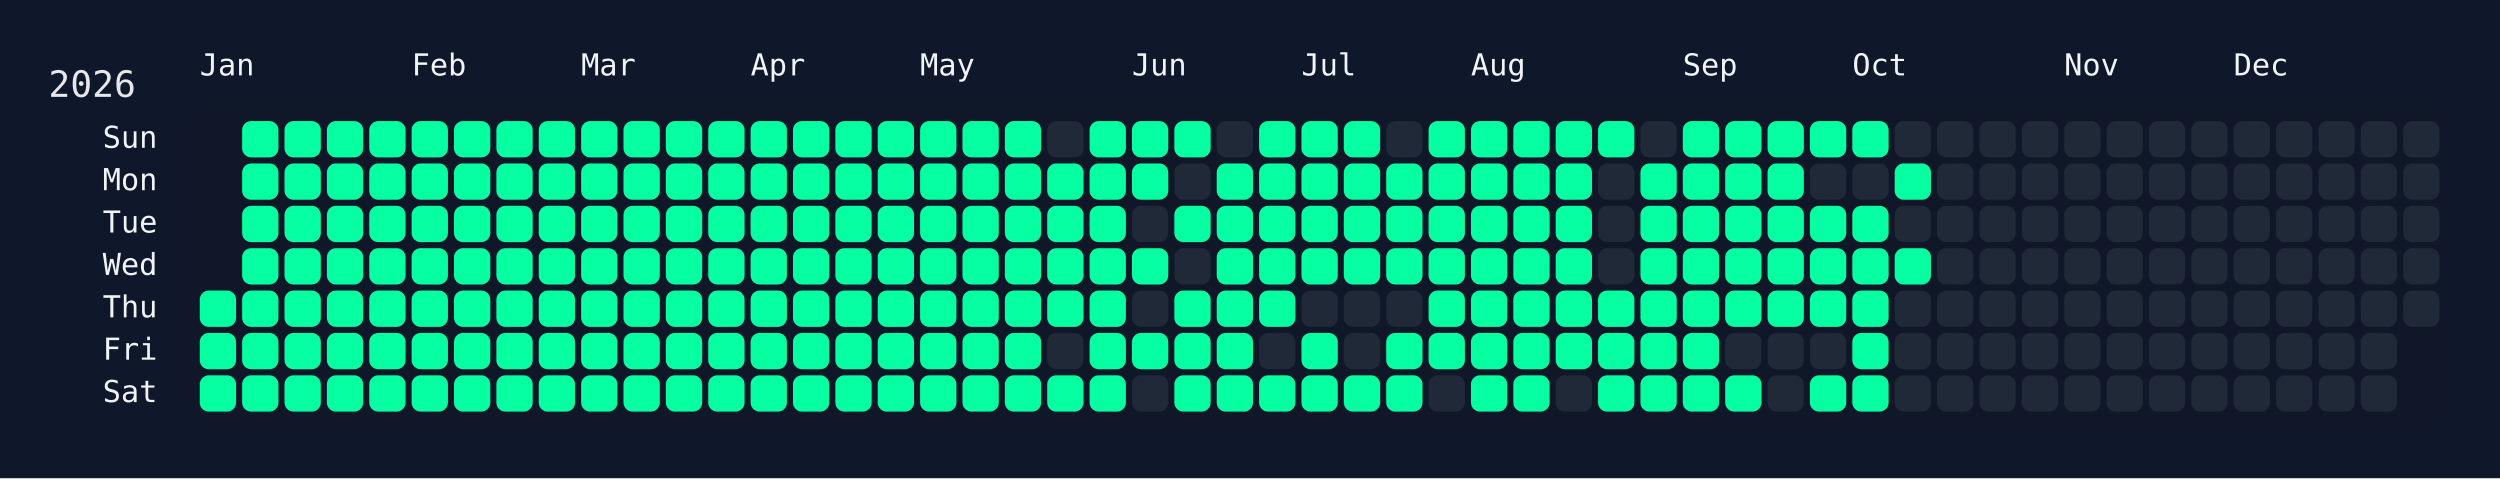
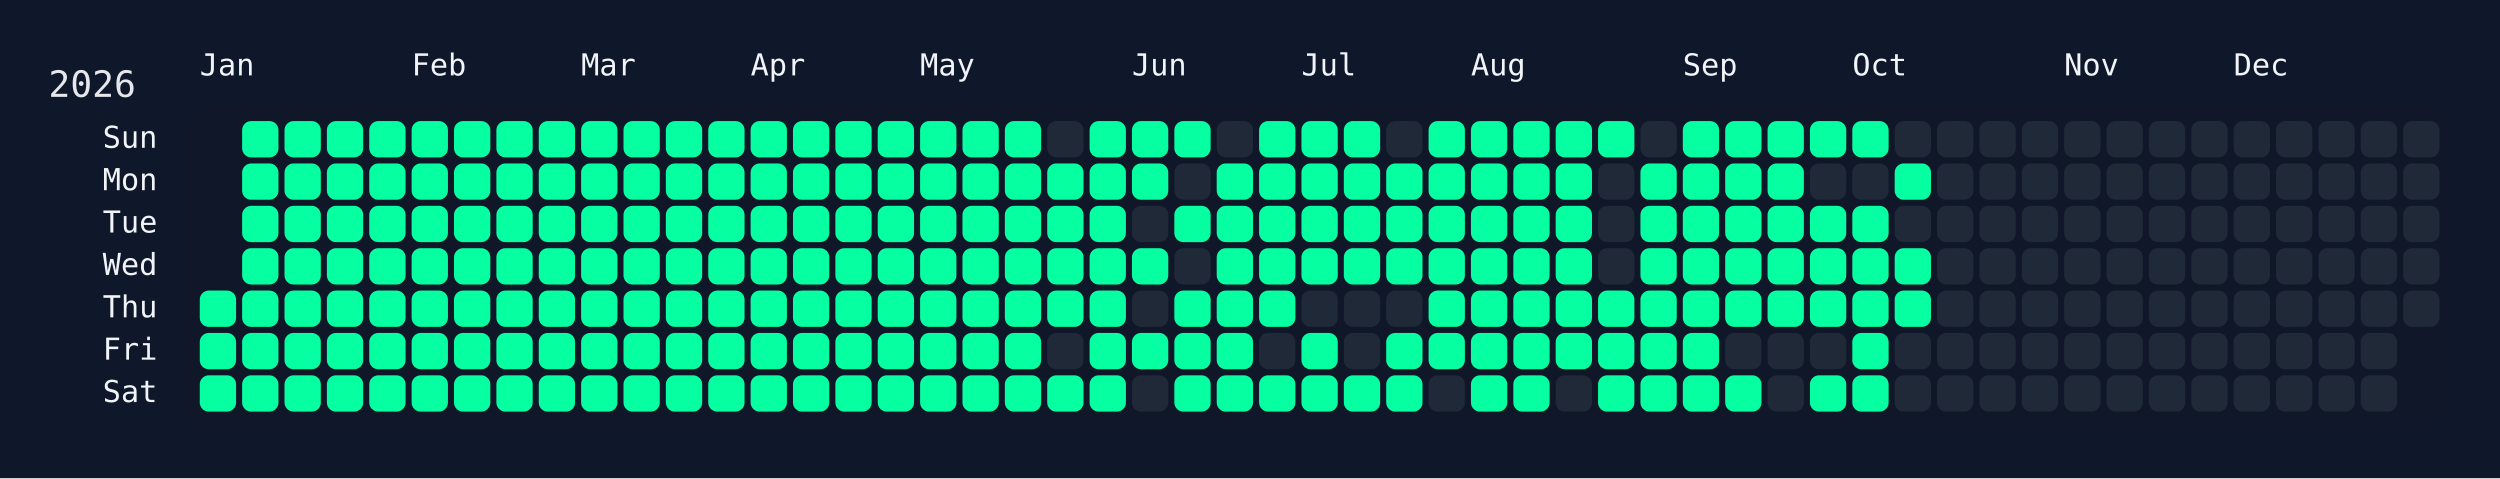
<svg xmlns="http://www.w3.org/2000/svg" width="826" height="158" viewBox="0 0 826 158">
  <rect width="826" height="158" fill="#0f172a" />
  <rect x="60" y="34" width="750" height="108" rx="12" ry="12" fill="rgba(15, 23, 42, 0.8)" />
  <text x="16" y="32" font-size="12" fill="#e5e7eb" font-family="JetBrains Mono, ui-monospace, SFMono-Regular, Menlo, Monaco, Consolas, monospace">2026</text>
  <text x="66" y="18" font-size="10" fill="#f1f5f9" font-family="JetBrains Mono, ui-monospace, SFMono-Regular, Menlo, Monaco, Consolas, monospace" dominant-baseline="hanging">Jan</text>
  <text x="136" y="18" font-size="10" fill="#f1f5f9" font-family="JetBrains Mono, ui-monospace, SFMono-Regular, Menlo, Monaco, Consolas, monospace" dominant-baseline="hanging">Feb</text>
  <text x="192" y="18" font-size="10" fill="#f1f5f9" font-family="JetBrains Mono, ui-monospace, SFMono-Regular, Menlo, Monaco, Consolas, monospace" dominant-baseline="hanging">Mar</text>
  <text x="248" y="18" font-size="10" fill="#f1f5f9" font-family="JetBrains Mono, ui-monospace, SFMono-Regular, Menlo, Monaco, Consolas, monospace" dominant-baseline="hanging">Apr</text>
  <text x="304" y="18" font-size="10" fill="#f1f5f9" font-family="JetBrains Mono, ui-monospace, SFMono-Regular, Menlo, Monaco, Consolas, monospace" dominant-baseline="hanging">May</text>
  <text x="374" y="18" font-size="10" fill="#f1f5f9" font-family="JetBrains Mono, ui-monospace, SFMono-Regular, Menlo, Monaco, Consolas, monospace" dominant-baseline="hanging">Jun</text>
  <text x="430" y="18" font-size="10" fill="#f1f5f9" font-family="JetBrains Mono, ui-monospace, SFMono-Regular, Menlo, Monaco, Consolas, monospace" dominant-baseline="hanging">Jul</text>
  <text x="486" y="18" font-size="10" fill="#f1f5f9" font-family="JetBrains Mono, ui-monospace, SFMono-Regular, Menlo, Monaco, Consolas, monospace" dominant-baseline="hanging">Aug</text>
  <text x="556" y="18" font-size="10" fill="#f1f5f9" font-family="JetBrains Mono, ui-monospace, SFMono-Regular, Menlo, Monaco, Consolas, monospace" dominant-baseline="hanging">Sep</text>
  <text x="612" y="18" font-size="10" fill="#f1f5f9" font-family="JetBrains Mono, ui-monospace, SFMono-Regular, Menlo, Monaco, Consolas, monospace" dominant-baseline="hanging">Oct</text>
  <text x="682" y="18" font-size="10" fill="#f1f5f9" font-family="JetBrains Mono, ui-monospace, SFMono-Regular, Menlo, Monaco, Consolas, monospace" dominant-baseline="hanging">Nov</text>
  <text x="738" y="18" font-size="10" fill="#f1f5f9" font-family="JetBrains Mono, ui-monospace, SFMono-Regular, Menlo, Monaco, Consolas, monospace" dominant-baseline="hanging">Dec</text>
  <text x="52" y="46.0" font-size="10" fill="#f1f5f9" font-family="JetBrains Mono, ui-monospace, SFMono-Regular, Menlo, Monaco, Consolas, monospace" text-anchor="end" dominant-baseline="middle">Sun</text>
  <text x="52" y="60.0" font-size="10" fill="#f1f5f9" font-family="JetBrains Mono, ui-monospace, SFMono-Regular, Menlo, Monaco, Consolas, monospace" text-anchor="end" dominant-baseline="middle">Mon</text>
  <text x="52" y="74.0" font-size="10" fill="#f1f5f9" font-family="JetBrains Mono, ui-monospace, SFMono-Regular, Menlo, Monaco, Consolas, monospace" text-anchor="end" dominant-baseline="middle">Tue</text>
  <text x="52" y="88.0" font-size="10" fill="#f1f5f9" font-family="JetBrains Mono, ui-monospace, SFMono-Regular, Menlo, Monaco, Consolas, monospace" text-anchor="end" dominant-baseline="middle">Wed</text>
  <text x="52" y="102.0" font-size="10" fill="#f1f5f9" font-family="JetBrains Mono, ui-monospace, SFMono-Regular, Menlo, Monaco, Consolas, monospace" text-anchor="end" dominant-baseline="middle">Thu</text>
  <text x="52" y="116.0" font-size="10" fill="#f1f5f9" font-family="JetBrains Mono, ui-monospace, SFMono-Regular, Menlo, Monaco, Consolas, monospace" text-anchor="end" dominant-baseline="middle">Fri</text>
  <text x="52" y="130.0" font-size="10" fill="#f1f5f9" font-family="JetBrains Mono, ui-monospace, SFMono-Regular, Menlo, Monaco, Consolas, monospace" text-anchor="end" dominant-baseline="middle">Sat</text>
  <g transform="translate(66,40)">
    <rect x="0" y="56" width="12" height="12" rx="3" ry="3" fill="#05ffa1" data-date="2026-01-01" />
    <rect x="0" y="70" width="12" height="12" rx="3" ry="3" fill="#05ffa1" data-date="2026-01-02" />
    <rect x="0" y="84" width="12" height="12" rx="3" ry="3" fill="#05ffa1" data-date="2026-01-03" />
    <rect x="14" y="0" width="12" height="12" rx="3" ry="3" fill="#05ffa1" data-date="2026-01-04" />
    <rect x="14" y="14" width="12" height="12" rx="3" ry="3" fill="#05ffa1" data-date="2026-01-05" />
    <rect x="14" y="28" width="12" height="12" rx="3" ry="3" fill="#05ffa1" data-date="2026-01-06" />
    <rect x="14" y="42" width="12" height="12" rx="3" ry="3" fill="#05ffa1" data-date="2026-01-07" />
    <rect x="14" y="56" width="12" height="12" rx="3" ry="3" fill="#05ffa1" data-date="2026-01-08" />
    <rect x="14" y="70" width="12" height="12" rx="3" ry="3" fill="#05ffa1" data-date="2026-01-09" />
    <rect x="14" y="84" width="12" height="12" rx="3" ry="3" fill="#05ffa1" data-date="2026-01-10" />
    <rect x="28" y="0" width="12" height="12" rx="3" ry="3" fill="#05ffa1" data-date="2026-01-11" />
    <rect x="28" y="14" width="12" height="12" rx="3" ry="3" fill="#05ffa1" data-date="2026-01-12" />
    <rect x="28" y="28" width="12" height="12" rx="3" ry="3" fill="#05ffa1" data-date="2026-01-13" />
    <rect x="28" y="42" width="12" height="12" rx="3" ry="3" fill="#05ffa1" data-date="2026-01-14" />
    <rect x="28" y="56" width="12" height="12" rx="3" ry="3" fill="#05ffa1" data-date="2026-01-15" />
    <rect x="28" y="70" width="12" height="12" rx="3" ry="3" fill="#05ffa1" data-date="2026-01-16" />
    <rect x="28" y="84" width="12" height="12" rx="3" ry="3" fill="#05ffa1" data-date="2026-01-17" />
    <rect x="42" y="0" width="12" height="12" rx="3" ry="3" fill="#05ffa1" data-date="2026-01-18" />
    <rect x="42" y="14" width="12" height="12" rx="3" ry="3" fill="#05ffa1" data-date="2026-01-19" />
    <rect x="42" y="28" width="12" height="12" rx="3" ry="3" fill="#05ffa1" data-date="2026-01-20" />
    <rect x="42" y="42" width="12" height="12" rx="3" ry="3" fill="#05ffa1" data-date="2026-01-21" />
    <rect x="42" y="56" width="12" height="12" rx="3" ry="3" fill="#05ffa1" data-date="2026-01-22" />
    <rect x="42" y="70" width="12" height="12" rx="3" ry="3" fill="#05ffa1" data-date="2026-01-23" />
    <rect x="42" y="84" width="12" height="12" rx="3" ry="3" fill="#05ffa1" data-date="2026-01-24" />
    <rect x="56" y="0" width="12" height="12" rx="3" ry="3" fill="#05ffa1" data-date="2026-01-25" />
    <rect x="56" y="14" width="12" height="12" rx="3" ry="3" fill="#05ffa1" data-date="2026-01-26" />
    <rect x="56" y="28" width="12" height="12" rx="3" ry="3" fill="#05ffa1" data-date="2026-01-27" />
    <rect x="56" y="42" width="12" height="12" rx="3" ry="3" fill="#05ffa1" data-date="2026-01-28" />
    <rect x="56" y="56" width="12" height="12" rx="3" ry="3" fill="#05ffa1" data-date="2026-01-29" />
    <rect x="56" y="70" width="12" height="12" rx="3" ry="3" fill="#05ffa1" data-date="2026-01-30" />
    <rect x="56" y="84" width="12" height="12" rx="3" ry="3" fill="#05ffa1" data-date="2026-01-31" />
    <rect x="70" y="0" width="12" height="12" rx="3" ry="3" fill="#05ffa1" data-date="2026-02-01" />
    <rect x="70" y="14" width="12" height="12" rx="3" ry="3" fill="#05ffa1" data-date="2026-02-02" />
    <rect x="70" y="28" width="12" height="12" rx="3" ry="3" fill="#05ffa1" data-date="2026-02-03" />
    <rect x="70" y="42" width="12" height="12" rx="3" ry="3" fill="#05ffa1" data-date="2026-02-04" />
    <rect x="70" y="56" width="12" height="12" rx="3" ry="3" fill="#05ffa1" data-date="2026-02-05" />
    <rect x="70" y="70" width="12" height="12" rx="3" ry="3" fill="#05ffa1" data-date="2026-02-06" />
    <rect x="70" y="84" width="12" height="12" rx="3" ry="3" fill="#05ffa1" data-date="2026-02-07" />
    <rect x="84" y="0" width="12" height="12" rx="3" ry="3" fill="#05ffa1" data-date="2026-02-08" />
    <rect x="84" y="14" width="12" height="12" rx="3" ry="3" fill="#05ffa1" data-date="2026-02-09" />
    <rect x="84" y="28" width="12" height="12" rx="3" ry="3" fill="#05ffa1" data-date="2026-02-10" />
    <rect x="84" y="42" width="12" height="12" rx="3" ry="3" fill="#05ffa1" data-date="2026-02-11" />
    <rect x="84" y="56" width="12" height="12" rx="3" ry="3" fill="#05ffa1" data-date="2026-02-12" />
    <rect x="84" y="70" width="12" height="12" rx="3" ry="3" fill="#05ffa1" data-date="2026-02-13" />
    <rect x="84" y="84" width="12" height="12" rx="3" ry="3" fill="#05ffa1" data-date="2026-02-14" />
    <rect x="98" y="0" width="12" height="12" rx="3" ry="3" fill="#05ffa1" data-date="2026-02-15" />
    <rect x="98" y="14" width="12" height="12" rx="3" ry="3" fill="#05ffa1" data-date="2026-02-16" />
    <rect x="98" y="28" width="12" height="12" rx="3" ry="3" fill="#05ffa1" data-date="2026-02-17" />
    <rect x="98" y="42" width="12" height="12" rx="3" ry="3" fill="#05ffa1" data-date="2026-02-18" />
    <rect x="98" y="56" width="12" height="12" rx="3" ry="3" fill="#05ffa1" data-date="2026-02-19" />
    <rect x="98" y="70" width="12" height="12" rx="3" ry="3" fill="#05ffa1" data-date="2026-02-20" />
    <rect x="98" y="84" width="12" height="12" rx="3" ry="3" fill="#05ffa1" data-date="2026-02-21" />
    <rect x="112" y="0" width="12" height="12" rx="3" ry="3" fill="#05ffa1" data-date="2026-02-22" />
    <rect x="112" y="14" width="12" height="12" rx="3" ry="3" fill="#05ffa1" data-date="2026-02-23" />
    <rect x="112" y="28" width="12" height="12" rx="3" ry="3" fill="#05ffa1" data-date="2026-02-24" />
    <rect x="112" y="42" width="12" height="12" rx="3" ry="3" fill="#05ffa1" data-date="2026-02-25" />
    <rect x="112" y="56" width="12" height="12" rx="3" ry="3" fill="#05ffa1" data-date="2026-02-26" />
    <rect x="112" y="70" width="12" height="12" rx="3" ry="3" fill="#05ffa1" data-date="2026-02-27" />
    <rect x="112" y="84" width="12" height="12" rx="3" ry="3" fill="#05ffa1" data-date="2026-02-28" />
    <rect x="126" y="0" width="12" height="12" rx="3" ry="3" fill="#05ffa1" data-date="2026-03-01" />
    <rect x="126" y="14" width="12" height="12" rx="3" ry="3" fill="#05ffa1" data-date="2026-03-02" />
    <rect x="126" y="28" width="12" height="12" rx="3" ry="3" fill="#05ffa1" data-date="2026-03-03" />
    <rect x="126" y="42" width="12" height="12" rx="3" ry="3" fill="#05ffa1" data-date="2026-03-04" />
    <rect x="126" y="56" width="12" height="12" rx="3" ry="3" fill="#05ffa1" data-date="2026-03-05" />
    <rect x="126" y="70" width="12" height="12" rx="3" ry="3" fill="#05ffa1" data-date="2026-03-06" />
    <rect x="126" y="84" width="12" height="12" rx="3" ry="3" fill="#05ffa1" data-date="2026-03-07" />
    <rect x="140" y="0" width="12" height="12" rx="3" ry="3" fill="#05ffa1" data-date="2026-03-08" />
    <rect x="140" y="14" width="12" height="12" rx="3" ry="3" fill="#05ffa1" data-date="2026-03-09" />
    <rect x="140" y="28" width="12" height="12" rx="3" ry="3" fill="#05ffa1" data-date="2026-03-10" />
    <rect x="140" y="42" width="12" height="12" rx="3" ry="3" fill="#05ffa1" data-date="2026-03-11" />
    <rect x="140" y="56" width="12" height="12" rx="3" ry="3" fill="#05ffa1" data-date="2026-03-12" />
    <rect x="140" y="70" width="12" height="12" rx="3" ry="3" fill="#05ffa1" data-date="2026-03-13" />
    <rect x="140" y="84" width="12" height="12" rx="3" ry="3" fill="#05ffa1" data-date="2026-03-14" />
    <rect x="154" y="0" width="12" height="12" rx="3" ry="3" fill="#05ffa1" data-date="2026-03-15" />
    <rect x="154" y="14" width="12" height="12" rx="3" ry="3" fill="#05ffa1" data-date="2026-03-16" />
    <rect x="154" y="28" width="12" height="12" rx="3" ry="3" fill="#05ffa1" data-date="2026-03-17" />
    <rect x="154" y="42" width="12" height="12" rx="3" ry="3" fill="#05ffa1" data-date="2026-03-18" />
    <rect x="154" y="56" width="12" height="12" rx="3" ry="3" fill="#05ffa1" data-date="2026-03-19" />
    <rect x="154" y="70" width="12" height="12" rx="3" ry="3" fill="#05ffa1" data-date="2026-03-20" />
    <rect x="154" y="84" width="12" height="12" rx="3" ry="3" fill="#05ffa1" data-date="2026-03-21" />
    <rect x="168" y="0" width="12" height="12" rx="3" ry="3" fill="#05ffa1" data-date="2026-03-22" />
    <rect x="168" y="14" width="12" height="12" rx="3" ry="3" fill="#05ffa1" data-date="2026-03-23" />
    <rect x="168" y="28" width="12" height="12" rx="3" ry="3" fill="#05ffa1" data-date="2026-03-24" />
    <rect x="168" y="42" width="12" height="12" rx="3" ry="3" fill="#05ffa1" data-date="2026-03-25" />
    <rect x="168" y="56" width="12" height="12" rx="3" ry="3" fill="#05ffa1" data-date="2026-03-26" />
    <rect x="168" y="70" width="12" height="12" rx="3" ry="3" fill="#05ffa1" data-date="2026-03-27" />
    <rect x="168" y="84" width="12" height="12" rx="3" ry="3" fill="#05ffa1" data-date="2026-03-28" />
    <rect x="182" y="0" width="12" height="12" rx="3" ry="3" fill="#05ffa1" data-date="2026-03-29" />
    <rect x="182" y="14" width="12" height="12" rx="3" ry="3" fill="#05ffa1" data-date="2026-03-30" />
    <rect x="182" y="28" width="12" height="12" rx="3" ry="3" fill="#05ffa1" data-date="2026-03-31" />
    <rect x="182" y="42" width="12" height="12" rx="3" ry="3" fill="#05ffa1" data-date="2026-04-01" />
    <rect x="182" y="56" width="12" height="12" rx="3" ry="3" fill="#05ffa1" data-date="2026-04-02" />
    <rect x="182" y="70" width="12" height="12" rx="3" ry="3" fill="#05ffa1" data-date="2026-04-03" />
    <rect x="182" y="84" width="12" height="12" rx="3" ry="3" fill="#05ffa1" data-date="2026-04-04" />
    <rect x="196" y="0" width="12" height="12" rx="3" ry="3" fill="#05ffa1" data-date="2026-04-05" />
    <rect x="196" y="14" width="12" height="12" rx="3" ry="3" fill="#05ffa1" data-date="2026-04-06" />
    <rect x="196" y="28" width="12" height="12" rx="3" ry="3" fill="#05ffa1" data-date="2026-04-07" />
    <rect x="196" y="42" width="12" height="12" rx="3" ry="3" fill="#05ffa1" data-date="2026-04-08" />
    <rect x="196" y="56" width="12" height="12" rx="3" ry="3" fill="#05ffa1" data-date="2026-04-09" />
    <rect x="196" y="70" width="12" height="12" rx="3" ry="3" fill="#05ffa1" data-date="2026-04-10" />
    <rect x="196" y="84" width="12" height="12" rx="3" ry="3" fill="#05ffa1" data-date="2026-04-11" />
    <rect x="210" y="0" width="12" height="12" rx="3" ry="3" fill="#05ffa1" data-date="2026-04-12" />
    <rect x="210" y="14" width="12" height="12" rx="3" ry="3" fill="#05ffa1" data-date="2026-04-13" />
    <rect x="210" y="28" width="12" height="12" rx="3" ry="3" fill="#05ffa1" data-date="2026-04-14" />
    <rect x="210" y="42" width="12" height="12" rx="3" ry="3" fill="#05ffa1" data-date="2026-04-15" />
    <rect x="210" y="56" width="12" height="12" rx="3" ry="3" fill="#05ffa1" data-date="2026-04-16" />
    <rect x="210" y="70" width="12" height="12" rx="3" ry="3" fill="#05ffa1" data-date="2026-04-17" />
    <rect x="210" y="84" width="12" height="12" rx="3" ry="3" fill="#05ffa1" data-date="2026-04-18" />
    <rect x="224" y="0" width="12" height="12" rx="3" ry="3" fill="#05ffa1" data-date="2026-04-19" />
    <rect x="224" y="14" width="12" height="12" rx="3" ry="3" fill="#05ffa1" data-date="2026-04-20" />
    <rect x="224" y="28" width="12" height="12" rx="3" ry="3" fill="#05ffa1" data-date="2026-04-21" />
    <rect x="224" y="42" width="12" height="12" rx="3" ry="3" fill="#05ffa1" data-date="2026-04-22" />
    <rect x="224" y="56" width="12" height="12" rx="3" ry="3" fill="#05ffa1" data-date="2026-04-23" />
    <rect x="224" y="70" width="12" height="12" rx="3" ry="3" fill="#05ffa1" data-date="2026-04-24" />
    <rect x="224" y="84" width="12" height="12" rx="3" ry="3" fill="#05ffa1" data-date="2026-04-25" />
    <rect x="238" y="0" width="12" height="12" rx="3" ry="3" fill="#05ffa1" data-date="2026-04-26" />
    <rect x="238" y="14" width="12" height="12" rx="3" ry="3" fill="#05ffa1" data-date="2026-04-27" />
    <rect x="238" y="28" width="12" height="12" rx="3" ry="3" fill="#05ffa1" data-date="2026-04-28" />
    <rect x="238" y="42" width="12" height="12" rx="3" ry="3" fill="#05ffa1" data-date="2026-04-29" />
    <rect x="238" y="56" width="12" height="12" rx="3" ry="3" fill="#05ffa1" data-date="2026-04-30" />
    <rect x="238" y="70" width="12" height="12" rx="3" ry="3" fill="#05ffa1" data-date="2026-05-01" />
    <rect x="238" y="84" width="12" height="12" rx="3" ry="3" fill="#05ffa1" data-date="2026-05-02" />
    <rect x="252" y="0" width="12" height="12" rx="3" ry="3" fill="#05ffa1" data-date="2026-05-03" />
    <rect x="252" y="14" width="12" height="12" rx="3" ry="3" fill="#05ffa1" data-date="2026-05-04" />
    <rect x="252" y="28" width="12" height="12" rx="3" ry="3" fill="#05ffa1" data-date="2026-05-05" />
    <rect x="252" y="42" width="12" height="12" rx="3" ry="3" fill="#05ffa1" data-date="2026-05-06" />
    <rect x="252" y="56" width="12" height="12" rx="3" ry="3" fill="#05ffa1" data-date="2026-05-07" />
    <rect x="252" y="70" width="12" height="12" rx="3" ry="3" fill="#05ffa1" data-date="2026-05-08" />
    <rect x="252" y="84" width="12" height="12" rx="3" ry="3" fill="#05ffa1" data-date="2026-05-09" />
    <rect x="266" y="0" width="12" height="12" rx="3" ry="3" fill="#05ffa1" data-date="2026-05-10" />
    <rect x="266" y="14" width="12" height="12" rx="3" ry="3" fill="#05ffa1" data-date="2026-05-11" />
    <rect x="266" y="28" width="12" height="12" rx="3" ry="3" fill="#05ffa1" data-date="2026-05-12" />
    <rect x="266" y="42" width="12" height="12" rx="3" ry="3" fill="#05ffa1" data-date="2026-05-13" />
    <rect x="266" y="56" width="12" height="12" rx="3" ry="3" fill="#05ffa1" data-date="2026-05-14" />
    <rect x="266" y="70" width="12" height="12" rx="3" ry="3" fill="#05ffa1" data-date="2026-05-15" />
    <rect x="266" y="84" width="12" height="12" rx="3" ry="3" fill="#05ffa1" data-date="2026-05-16" />
    <rect x="280" y="0" width="12" height="12" rx="3" ry="3" fill="#1f2937" data-date="2026-05-17" />
    <rect x="280" y="14" width="12" height="12" rx="3" ry="3" fill="#05ffa1" data-date="2026-05-18" />
    <rect x="280" y="28" width="12" height="12" rx="3" ry="3" fill="#05ffa1" data-date="2026-05-19" />
    <rect x="280" y="42" width="12" height="12" rx="3" ry="3" fill="#05ffa1" data-date="2026-05-20" />
    <rect x="280" y="56" width="12" height="12" rx="3" ry="3" fill="#05ffa1" data-date="2026-05-21" />
    <rect x="280" y="70" width="12" height="12" rx="3" ry="3" fill="#1f2937" data-date="2026-05-22" />
    <rect x="280" y="84" width="12" height="12" rx="3" ry="3" fill="#05ffa1" data-date="2026-05-23" />
    <rect x="294" y="0" width="12" height="12" rx="3" ry="3" fill="#05ffa1" data-date="2026-05-24" />
    <rect x="294" y="14" width="12" height="12" rx="3" ry="3" fill="#05ffa1" data-date="2026-05-25" />
    <rect x="294" y="28" width="12" height="12" rx="3" ry="3" fill="#05ffa1" data-date="2026-05-26" />
    <rect x="294" y="42" width="12" height="12" rx="3" ry="3" fill="#05ffa1" data-date="2026-05-27" />
    <rect x="294" y="56" width="12" height="12" rx="3" ry="3" fill="#05ffa1" data-date="2026-05-28" />
    <rect x="294" y="70" width="12" height="12" rx="3" ry="3" fill="#05ffa1" data-date="2026-05-29" />
    <rect x="294" y="84" width="12" height="12" rx="3" ry="3" fill="#05ffa1" data-date="2026-05-30" />
    <rect x="308" y="0" width="12" height="12" rx="3" ry="3" fill="#05ffa1" data-date="2026-05-31" />
    <rect x="308" y="14" width="12" height="12" rx="3" ry="3" fill="#05ffa1" data-date="2026-06-01" />
    <rect x="308" y="28" width="12" height="12" rx="3" ry="3" fill="#1f2937" data-date="2026-06-02" />
    <rect x="308" y="42" width="12" height="12" rx="3" ry="3" fill="#05ffa1" data-date="2026-06-03" />
    <rect x="308" y="56" width="12" height="12" rx="3" ry="3" fill="#1f2937" data-date="2026-06-04" />
    <rect x="308" y="70" width="12" height="12" rx="3" ry="3" fill="#05ffa1" data-date="2026-06-05" />
    <rect x="308" y="84" width="12" height="12" rx="3" ry="3" fill="#1f2937" data-date="2026-06-06" />
    <rect x="322" y="0" width="12" height="12" rx="3" ry="3" fill="#05ffa1" data-date="2026-06-07" />
    <rect x="322" y="14" width="12" height="12" rx="3" ry="3" fill="#1f2937" data-date="2026-06-08" />
    <rect x="322" y="28" width="12" height="12" rx="3" ry="3" fill="#05ffa1" data-date="2026-06-09" />
    <rect x="322" y="42" width="12" height="12" rx="3" ry="3" fill="#1f2937" data-date="2026-06-10" />
    <rect x="322" y="56" width="12" height="12" rx="3" ry="3" fill="#05ffa1" data-date="2026-06-11" />
    <rect x="322" y="70" width="12" height="12" rx="3" ry="3" fill="#05ffa1" data-date="2026-06-12" />
    <rect x="322" y="84" width="12" height="12" rx="3" ry="3" fill="#05ffa1" data-date="2026-06-13" />
    <rect x="336" y="0" width="12" height="12" rx="3" ry="3" fill="#1f2937" data-date="2026-06-14" />
    <rect x="336" y="14" width="12" height="12" rx="3" ry="3" fill="#05ffa1" data-date="2026-06-15" />
    <rect x="336" y="28" width="12" height="12" rx="3" ry="3" fill="#05ffa1" data-date="2026-06-16" />
    <rect x="336" y="42" width="12" height="12" rx="3" ry="3" fill="#05ffa1" data-date="2026-06-17" />
    <rect x="336" y="56" width="12" height="12" rx="3" ry="3" fill="#05ffa1" data-date="2026-06-18" />
    <rect x="336" y="70" width="12" height="12" rx="3" ry="3" fill="#05ffa1" data-date="2026-06-19" />
    <rect x="336" y="84" width="12" height="12" rx="3" ry="3" fill="#05ffa1" data-date="2026-06-20" />
    <rect x="350" y="0" width="12" height="12" rx="3" ry="3" fill="#05ffa1" data-date="2026-06-21" />
    <rect x="350" y="14" width="12" height="12" rx="3" ry="3" fill="#05ffa1" data-date="2026-06-22" />
    <rect x="350" y="28" width="12" height="12" rx="3" ry="3" fill="#05ffa1" data-date="2026-06-23" />
    <rect x="350" y="42" width="12" height="12" rx="3" ry="3" fill="#05ffa1" data-date="2026-06-24" />
    <rect x="350" y="56" width="12" height="12" rx="3" ry="3" fill="#05ffa1" data-date="2026-06-25" />
    <rect x="350" y="70" width="12" height="12" rx="3" ry="3" fill="#1f2937" data-date="2026-06-26" />
    <rect x="350" y="84" width="12" height="12" rx="3" ry="3" fill="#05ffa1" data-date="2026-06-27" />
    <rect x="364" y="0" width="12" height="12" rx="3" ry="3" fill="#05ffa1" data-date="2026-06-28" />
    <rect x="364" y="14" width="12" height="12" rx="3" ry="3" fill="#05ffa1" data-date="2026-06-29" />
    <rect x="364" y="28" width="12" height="12" rx="3" ry="3" fill="#05ffa1" data-date="2026-06-30" />
    <rect x="364" y="42" width="12" height="12" rx="3" ry="3" fill="#05ffa1" data-date="2026-07-01" />
    <rect x="364" y="56" width="12" height="12" rx="3" ry="3" fill="#1f2937" data-date="2026-07-02" />
    <rect x="364" y="70" width="12" height="12" rx="3" ry="3" fill="#05ffa1" data-date="2026-07-03" />
    <rect x="364" y="84" width="12" height="12" rx="3" ry="3" fill="#05ffa1" data-date="2026-07-04" />
    <rect x="378" y="0" width="12" height="12" rx="3" ry="3" fill="#05ffa1" data-date="2026-07-05" />
    <rect x="378" y="14" width="12" height="12" rx="3" ry="3" fill="#05ffa1" data-date="2026-07-06" />
    <rect x="378" y="28" width="12" height="12" rx="3" ry="3" fill="#05ffa1" data-date="2026-07-07" />
    <rect x="378" y="42" width="12" height="12" rx="3" ry="3" fill="#05ffa1" data-date="2026-07-08" />
    <rect x="378" y="56" width="12" height="12" rx="3" ry="3" fill="#1f2937" data-date="2026-07-09" />
    <rect x="378" y="70" width="12" height="12" rx="3" ry="3" fill="#1f2937" data-date="2026-07-10" />
    <rect x="378" y="84" width="12" height="12" rx="3" ry="3" fill="#05ffa1" data-date="2026-07-11" />
    <rect x="392" y="0" width="12" height="12" rx="3" ry="3" fill="#1f2937" data-date="2026-07-12" />
    <rect x="392" y="14" width="12" height="12" rx="3" ry="3" fill="#05ffa1" data-date="2026-07-13" />
    <rect x="392" y="28" width="12" height="12" rx="3" ry="3" fill="#05ffa1" data-date="2026-07-14" />
    <rect x="392" y="42" width="12" height="12" rx="3" ry="3" fill="#05ffa1" data-date="2026-07-15" />
    <rect x="392" y="56" width="12" height="12" rx="3" ry="3" fill="#1f2937" data-date="2026-07-16" />
    <rect x="392" y="70" width="12" height="12" rx="3" ry="3" fill="#05ffa1" data-date="2026-07-17" />
    <rect x="392" y="84" width="12" height="12" rx="3" ry="3" fill="#05ffa1" data-date="2026-07-18" />
    <rect x="406" y="0" width="12" height="12" rx="3" ry="3" fill="#05ffa1" data-date="2026-07-19" />
    <rect x="406" y="14" width="12" height="12" rx="3" ry="3" fill="#05ffa1" data-date="2026-07-20" />
    <rect x="406" y="28" width="12" height="12" rx="3" ry="3" fill="#05ffa1" data-date="2026-07-21" />
    <rect x="406" y="42" width="12" height="12" rx="3" ry="3" fill="#05ffa1" data-date="2026-07-22" />
    <rect x="406" y="56" width="12" height="12" rx="3" ry="3" fill="#05ffa1" data-date="2026-07-23" />
    <rect x="406" y="70" width="12" height="12" rx="3" ry="3" fill="#05ffa1" data-date="2026-07-24" />
    <rect x="406" y="84" width="12" height="12" rx="3" ry="3" fill="#1f2937" data-date="2026-07-25" />
    <rect x="420" y="0" width="12" height="12" rx="3" ry="3" fill="#05ffa1" data-date="2026-07-26" />
    <rect x="420" y="14" width="12" height="12" rx="3" ry="3" fill="#05ffa1" data-date="2026-07-27" />
    <rect x="420" y="28" width="12" height="12" rx="3" ry="3" fill="#05ffa1" data-date="2026-07-28" />
    <rect x="420" y="42" width="12" height="12" rx="3" ry="3" fill="#05ffa1" data-date="2026-07-29" />
    <rect x="420" y="56" width="12" height="12" rx="3" ry="3" fill="#05ffa1" data-date="2026-07-30" />
    <rect x="420" y="70" width="12" height="12" rx="3" ry="3" fill="#05ffa1" data-date="2026-07-31" />
    <rect x="420" y="84" width="12" height="12" rx="3" ry="3" fill="#05ffa1" data-date="2026-08-01" />
    <rect x="434" y="0" width="12" height="12" rx="3" ry="3" fill="#05ffa1" data-date="2026-08-02" />
    <rect x="434" y="14" width="12" height="12" rx="3" ry="3" fill="#05ffa1" data-date="2026-08-03" />
    <rect x="434" y="28" width="12" height="12" rx="3" ry="3" fill="#05ffa1" data-date="2026-08-04" />
    <rect x="434" y="42" width="12" height="12" rx="3" ry="3" fill="#05ffa1" data-date="2026-08-05" />
    <rect x="434" y="56" width="12" height="12" rx="3" ry="3" fill="#05ffa1" data-date="2026-08-06" />
    <rect x="434" y="70" width="12" height="12" rx="3" ry="3" fill="#05ffa1" data-date="2026-08-07" />
    <rect x="434" y="84" width="12" height="12" rx="3" ry="3" fill="#05ffa1" data-date="2026-08-08" />
    <rect x="448" y="0" width="12" height="12" rx="3" ry="3" fill="#05ffa1" data-date="2026-08-09" />
    <rect x="448" y="14" width="12" height="12" rx="3" ry="3" fill="#05ffa1" data-date="2026-08-10" />
    <rect x="448" y="28" width="12" height="12" rx="3" ry="3" fill="#05ffa1" data-date="2026-08-11" />
    <rect x="448" y="42" width="12" height="12" rx="3" ry="3" fill="#05ffa1" data-date="2026-08-12" />
    <rect x="448" y="56" width="12" height="12" rx="3" ry="3" fill="#05ffa1" data-date="2026-08-13" />
    <rect x="448" y="70" width="12" height="12" rx="3" ry="3" fill="#05ffa1" data-date="2026-08-14" />
    <rect x="448" y="84" width="12" height="12" rx="3" ry="3" fill="#1f2937" data-date="2026-08-15" />
    <rect x="462" y="0" width="12" height="12" rx="3" ry="3" fill="#05ffa1" data-date="2026-08-16" />
    <rect x="462" y="14" width="12" height="12" rx="3" ry="3" fill="#1f2937" data-date="2026-08-17" />
    <rect x="462" y="28" width="12" height="12" rx="3" ry="3" fill="#1f2937" data-date="2026-08-18" />
    <rect x="462" y="42" width="12" height="12" rx="3" ry="3" fill="#1f2937" data-date="2026-08-19" />
    <rect x="462" y="56" width="12" height="12" rx="3" ry="3" fill="#05ffa1" data-date="2026-08-20" />
    <rect x="462" y="70" width="12" height="12" rx="3" ry="3" fill="#05ffa1" data-date="2026-08-21" />
    <rect x="462" y="84" width="12" height="12" rx="3" ry="3" fill="#05ffa1" data-date="2026-08-22" />
    <rect x="476" y="0" width="12" height="12" rx="3" ry="3" fill="#1f2937" data-date="2026-08-23" />
    <rect x="476" y="14" width="12" height="12" rx="3" ry="3" fill="#05ffa1" data-date="2026-08-24" />
    <rect x="476" y="28" width="12" height="12" rx="3" ry="3" fill="#05ffa1" data-date="2026-08-25" />
    <rect x="476" y="42" width="12" height="12" rx="3" ry="3" fill="#05ffa1" data-date="2026-08-26" />
    <rect x="476" y="56" width="12" height="12" rx="3" ry="3" fill="#05ffa1" data-date="2026-08-27" />
    <rect x="476" y="70" width="12" height="12" rx="3" ry="3" fill="#05ffa1" data-date="2026-08-28" />
    <rect x="476" y="84" width="12" height="12" rx="3" ry="3" fill="#05ffa1" data-date="2026-08-29" />
    <rect x="490" y="0" width="12" height="12" rx="3" ry="3" fill="#05ffa1" data-date="2026-08-30" />
    <rect x="490" y="14" width="12" height="12" rx="3" ry="3" fill="#05ffa1" data-date="2026-08-31" />
    <rect x="490" y="28" width="12" height="12" rx="3" ry="3" fill="#05ffa1" data-date="2026-09-01" />
    <rect x="490" y="42" width="12" height="12" rx="3" ry="3" fill="#05ffa1" data-date="2026-09-02" />
    <rect x="490" y="56" width="12" height="12" rx="3" ry="3" fill="#05ffa1" data-date="2026-09-03" />
    <rect x="490" y="70" width="12" height="12" rx="3" ry="3" fill="#05ffa1" data-date="2026-09-04" />
    <rect x="490" y="84" width="12" height="12" rx="3" ry="3" fill="#05ffa1" data-date="2026-09-05" />
    <rect x="504" y="0" width="12" height="12" rx="3" ry="3" fill="#05ffa1" data-date="2026-09-06" />
    <rect x="504" y="14" width="12" height="12" rx="3" ry="3" fill="#05ffa1" data-date="2026-09-07" />
    <rect x="504" y="28" width="12" height="12" rx="3" ry="3" fill="#05ffa1" data-date="2026-09-08" />
    <rect x="504" y="42" width="12" height="12" rx="3" ry="3" fill="#05ffa1" data-date="2026-09-09" />
    <rect x="504" y="56" width="12" height="12" rx="3" ry="3" fill="#05ffa1" data-date="2026-09-10" />
    <rect x="504" y="70" width="12" height="12" rx="3" ry="3" fill="#1f2937" data-date="2026-09-11" />
    <rect x="504" y="84" width="12" height="12" rx="3" ry="3" fill="#05ffa1" data-date="2026-09-12" />
    <rect x="518" y="0" width="12" height="12" rx="3" ry="3" fill="#05ffa1" data-date="2026-09-13" />
    <rect x="518" y="14" width="12" height="12" rx="3" ry="3" fill="#05ffa1" data-date="2026-09-14" />
    <rect x="518" y="28" width="12" height="12" rx="3" ry="3" fill="#05ffa1" data-date="2026-09-15" />
    <rect x="518" y="42" width="12" height="12" rx="3" ry="3" fill="#05ffa1" data-date="2026-09-16" />
    <rect x="518" y="56" width="12" height="12" rx="3" ry="3" fill="#05ffa1" data-date="2026-09-17" />
    <rect x="518" y="70" width="12" height="12" rx="3" ry="3" fill="#1f2937" data-date="2026-09-18" />
    <rect x="518" y="84" width="12" height="12" rx="3" ry="3" fill="#1f2937" data-date="2026-09-19" />
    <rect x="532" y="0" width="12" height="12" rx="3" ry="3" fill="#05ffa1" data-date="2026-09-20" />
    <rect x="532" y="14" width="12" height="12" rx="3" ry="3" fill="#1f2937" data-date="2026-09-21" />
    <rect x="532" y="28" width="12" height="12" rx="3" ry="3" fill="#05ffa1" data-date="2026-09-22" />
    <rect x="532" y="42" width="12" height="12" rx="3" ry="3" fill="#05ffa1" data-date="2026-09-23" />
    <rect x="532" y="56" width="12" height="12" rx="3" ry="3" fill="#05ffa1" data-date="2026-09-24" />
    <rect x="532" y="70" width="12" height="12" rx="3" ry="3" fill="#1f2937" data-date="2026-09-25" />
    <rect x="532" y="84" width="12" height="12" rx="3" ry="3" fill="#05ffa1" data-date="2026-09-26" />
    <rect x="546" y="0" width="12" height="12" rx="3" ry="3" fill="#05ffa1" data-date="2026-09-27" />
    <rect x="546" y="14" width="12" height="12" rx="3" ry="3" fill="#1f2937" data-date="2026-09-28" />
    <rect x="546" y="28" width="12" height="12" rx="3" ry="3" fill="#05ffa1" data-date="2026-09-29" />
    <rect x="546" y="42" width="12" height="12" rx="3" ry="3" fill="#05ffa1" data-date="2026-09-30" />
    <rect x="546" y="56" width="12" height="12" rx="3" ry="3" fill="#05ffa1" data-date="2026-10-01" />
    <rect x="546" y="70" width="12" height="12" rx="3" ry="3" fill="#05ffa1" data-date="2026-10-02" />
    <rect x="546" y="84" width="12" height="12" rx="3" ry="3" fill="#05ffa1" data-date="2026-10-03" />
    <rect x="560" y="0" width="12" height="12" rx="3" ry="3" fill="#1f2937" data-date="2026-10-04" />
    <rect x="560" y="14" width="12" height="12" rx="3" ry="3" fill="#05ffa1" data-date="2026-10-05" />
    <rect x="560" y="28" width="12" height="12" rx="3" ry="3" fill="#1f2937" data-date="2026-10-06" />
    <rect x="560" y="42" width="12" height="12" rx="3" ry="3" fill="#05ffa1" data-date="2026-10-07" />
-     <rect x="560" y="56" width="12" height="12" rx="3" ry="3" fill="#1f2937" data-date="2026-10-08" />
+     <rect x="560" y="56" width="12" height="12" rx="3" ry="3" fill="#05ffa1" data-date="2026-10-08" />
    <rect x="560" y="70" width="12" height="12" rx="3" ry="3" fill="#1f2937" data-date="2026-10-09" />
    <rect x="560" y="84" width="12" height="12" rx="3" ry="3" fill="#1f2937" data-date="2026-10-10" />
    <rect x="574" y="0" width="12" height="12" rx="3" ry="3" fill="#1f2937" data-date="2026-10-11" />
    <rect x="574" y="14" width="12" height="12" rx="3" ry="3" fill="#1f2937" data-date="2026-10-12" />
    <rect x="574" y="28" width="12" height="12" rx="3" ry="3" fill="#1f2937" data-date="2026-10-13" />
    <rect x="574" y="42" width="12" height="12" rx="3" ry="3" fill="#1f2937" data-date="2026-10-14" />
    <rect x="574" y="56" width="12" height="12" rx="3" ry="3" fill="#1f2937" data-date="2026-10-15" />
    <rect x="574" y="70" width="12" height="12" rx="3" ry="3" fill="#1f2937" data-date="2026-10-16" />
    <rect x="574" y="84" width="12" height="12" rx="3" ry="3" fill="#1f2937" data-date="2026-10-17" />
    <rect x="588" y="0" width="12" height="12" rx="3" ry="3" fill="#1f2937" data-date="2026-10-18" />
    <rect x="588" y="14" width="12" height="12" rx="3" ry="3" fill="#1f2937" data-date="2026-10-19" />
    <rect x="588" y="28" width="12" height="12" rx="3" ry="3" fill="#1f2937" data-date="2026-10-20" />
    <rect x="588" y="42" width="12" height="12" rx="3" ry="3" fill="#1f2937" data-date="2026-10-21" />
    <rect x="588" y="56" width="12" height="12" rx="3" ry="3" fill="#1f2937" data-date="2026-10-22" />
    <rect x="588" y="70" width="12" height="12" rx="3" ry="3" fill="#1f2937" data-date="2026-10-23" />
    <rect x="588" y="84" width="12" height="12" rx="3" ry="3" fill="#1f2937" data-date="2026-10-24" />
    <rect x="602" y="0" width="12" height="12" rx="3" ry="3" fill="#1f2937" data-date="2026-10-25" />
    <rect x="602" y="14" width="12" height="12" rx="3" ry="3" fill="#1f2937" data-date="2026-10-26" />
    <rect x="602" y="28" width="12" height="12" rx="3" ry="3" fill="#1f2937" data-date="2026-10-27" />
    <rect x="602" y="42" width="12" height="12" rx="3" ry="3" fill="#1f2937" data-date="2026-10-28" />
    <rect x="602" y="56" width="12" height="12" rx="3" ry="3" fill="#1f2937" data-date="2026-10-29" />
    <rect x="602" y="70" width="12" height="12" rx="3" ry="3" fill="#1f2937" data-date="2026-10-30" />
    <rect x="602" y="84" width="12" height="12" rx="3" ry="3" fill="#1f2937" data-date="2026-10-31" />
    <rect x="616" y="0" width="12" height="12" rx="3" ry="3" fill="#1f2937" data-date="2026-11-01" />
    <rect x="616" y="14" width="12" height="12" rx="3" ry="3" fill="#1f2937" data-date="2026-11-02" />
    <rect x="616" y="28" width="12" height="12" rx="3" ry="3" fill="#1f2937" data-date="2026-11-03" />
    <rect x="616" y="42" width="12" height="12" rx="3" ry="3" fill="#1f2937" data-date="2026-11-04" />
    <rect x="616" y="56" width="12" height="12" rx="3" ry="3" fill="#1f2937" data-date="2026-11-05" />
    <rect x="616" y="70" width="12" height="12" rx="3" ry="3" fill="#1f2937" data-date="2026-11-06" />
    <rect x="616" y="84" width="12" height="12" rx="3" ry="3" fill="#1f2937" data-date="2026-11-07" />
    <rect x="630" y="0" width="12" height="12" rx="3" ry="3" fill="#1f2937" data-date="2026-11-08" />
    <rect x="630" y="14" width="12" height="12" rx="3" ry="3" fill="#1f2937" data-date="2026-11-09" />
    <rect x="630" y="28" width="12" height="12" rx="3" ry="3" fill="#1f2937" data-date="2026-11-10" />
    <rect x="630" y="42" width="12" height="12" rx="3" ry="3" fill="#1f2937" data-date="2026-11-11" />
    <rect x="630" y="56" width="12" height="12" rx="3" ry="3" fill="#1f2937" data-date="2026-11-12" />
    <rect x="630" y="70" width="12" height="12" rx="3" ry="3" fill="#1f2937" data-date="2026-11-13" />
    <rect x="630" y="84" width="12" height="12" rx="3" ry="3" fill="#1f2937" data-date="2026-11-14" />
    <rect x="644" y="0" width="12" height="12" rx="3" ry="3" fill="#1f2937" data-date="2026-11-15" />
    <rect x="644" y="14" width="12" height="12" rx="3" ry="3" fill="#1f2937" data-date="2026-11-16" />
    <rect x="644" y="28" width="12" height="12" rx="3" ry="3" fill="#1f2937" data-date="2026-11-17" />
    <rect x="644" y="42" width="12" height="12" rx="3" ry="3" fill="#1f2937" data-date="2026-11-18" />
    <rect x="644" y="56" width="12" height="12" rx="3" ry="3" fill="#1f2937" data-date="2026-11-19" />
    <rect x="644" y="70" width="12" height="12" rx="3" ry="3" fill="#1f2937" data-date="2026-11-20" />
    <rect x="644" y="84" width="12" height="12" rx="3" ry="3" fill="#1f2937" data-date="2026-11-21" />
    <rect x="658" y="0" width="12" height="12" rx="3" ry="3" fill="#1f2937" data-date="2026-11-22" />
    <rect x="658" y="14" width="12" height="12" rx="3" ry="3" fill="#1f2937" data-date="2026-11-23" />
    <rect x="658" y="28" width="12" height="12" rx="3" ry="3" fill="#1f2937" data-date="2026-11-24" />
    <rect x="658" y="42" width="12" height="12" rx="3" ry="3" fill="#1f2937" data-date="2026-11-25" />
    <rect x="658" y="56" width="12" height="12" rx="3" ry="3" fill="#1f2937" data-date="2026-11-26" />
    <rect x="658" y="70" width="12" height="12" rx="3" ry="3" fill="#1f2937" data-date="2026-11-27" />
    <rect x="658" y="84" width="12" height="12" rx="3" ry="3" fill="#1f2937" data-date="2026-11-28" />
    <rect x="672" y="0" width="12" height="12" rx="3" ry="3" fill="#1f2937" data-date="2026-11-29" />
    <rect x="672" y="14" width="12" height="12" rx="3" ry="3" fill="#1f2937" data-date="2026-11-30" />
    <rect x="672" y="28" width="12" height="12" rx="3" ry="3" fill="#1f2937" data-date="2026-12-01" />
    <rect x="672" y="42" width="12" height="12" rx="3" ry="3" fill="#1f2937" data-date="2026-12-02" />
    <rect x="672" y="56" width="12" height="12" rx="3" ry="3" fill="#1f2937" data-date="2026-12-03" />
    <rect x="672" y="70" width="12" height="12" rx="3" ry="3" fill="#1f2937" data-date="2026-12-04" />
    <rect x="672" y="84" width="12" height="12" rx="3" ry="3" fill="#1f2937" data-date="2026-12-05" />
    <rect x="686" y="0" width="12" height="12" rx="3" ry="3" fill="#1f2937" data-date="2026-12-06" />
    <rect x="686" y="14" width="12" height="12" rx="3" ry="3" fill="#1f2937" data-date="2026-12-07" />
    <rect x="686" y="28" width="12" height="12" rx="3" ry="3" fill="#1f2937" data-date="2026-12-08" />
    <rect x="686" y="42" width="12" height="12" rx="3" ry="3" fill="#1f2937" data-date="2026-12-09" />
    <rect x="686" y="56" width="12" height="12" rx="3" ry="3" fill="#1f2937" data-date="2026-12-10" />
    <rect x="686" y="70" width="12" height="12" rx="3" ry="3" fill="#1f2937" data-date="2026-12-11" />
    <rect x="686" y="84" width="12" height="12" rx="3" ry="3" fill="#1f2937" data-date="2026-12-12" />
    <rect x="700" y="0" width="12" height="12" rx="3" ry="3" fill="#1f2937" data-date="2026-12-13" />
    <rect x="700" y="14" width="12" height="12" rx="3" ry="3" fill="#1f2937" data-date="2026-12-14" />
    <rect x="700" y="28" width="12" height="12" rx="3" ry="3" fill="#1f2937" data-date="2026-12-15" />
    <rect x="700" y="42" width="12" height="12" rx="3" ry="3" fill="#1f2937" data-date="2026-12-16" />
    <rect x="700" y="56" width="12" height="12" rx="3" ry="3" fill="#1f2937" data-date="2026-12-17" />
    <rect x="700" y="70" width="12" height="12" rx="3" ry="3" fill="#1f2937" data-date="2026-12-18" />
    <rect x="700" y="84" width="12" height="12" rx="3" ry="3" fill="#1f2937" data-date="2026-12-19" />
    <rect x="714" y="0" width="12" height="12" rx="3" ry="3" fill="#1f2937" data-date="2026-12-20" />
    <rect x="714" y="14" width="12" height="12" rx="3" ry="3" fill="#1f2937" data-date="2026-12-21" />
    <rect x="714" y="28" width="12" height="12" rx="3" ry="3" fill="#1f2937" data-date="2026-12-22" />
    <rect x="714" y="42" width="12" height="12" rx="3" ry="3" fill="#1f2937" data-date="2026-12-23" />
    <rect x="714" y="56" width="12" height="12" rx="3" ry="3" fill="#1f2937" data-date="2026-12-24" />
    <rect x="714" y="70" width="12" height="12" rx="3" ry="3" fill="#1f2937" data-date="2026-12-25" />
    <rect x="714" y="84" width="12" height="12" rx="3" ry="3" fill="#1f2937" data-date="2026-12-26" />
    <rect x="728" y="0" width="12" height="12" rx="3" ry="3" fill="#1f2937" data-date="2026-12-27" />
    <rect x="728" y="14" width="12" height="12" rx="3" ry="3" fill="#1f2937" data-date="2026-12-28" />
    <rect x="728" y="28" width="12" height="12" rx="3" ry="3" fill="#1f2937" data-date="2026-12-29" />
    <rect x="728" y="42" width="12" height="12" rx="3" ry="3" fill="#1f2937" data-date="2026-12-30" />
    <rect x="728" y="56" width="12" height="12" rx="3" ry="3" fill="#1f2937" data-date="2026-12-31" />
  </g>
</svg>
